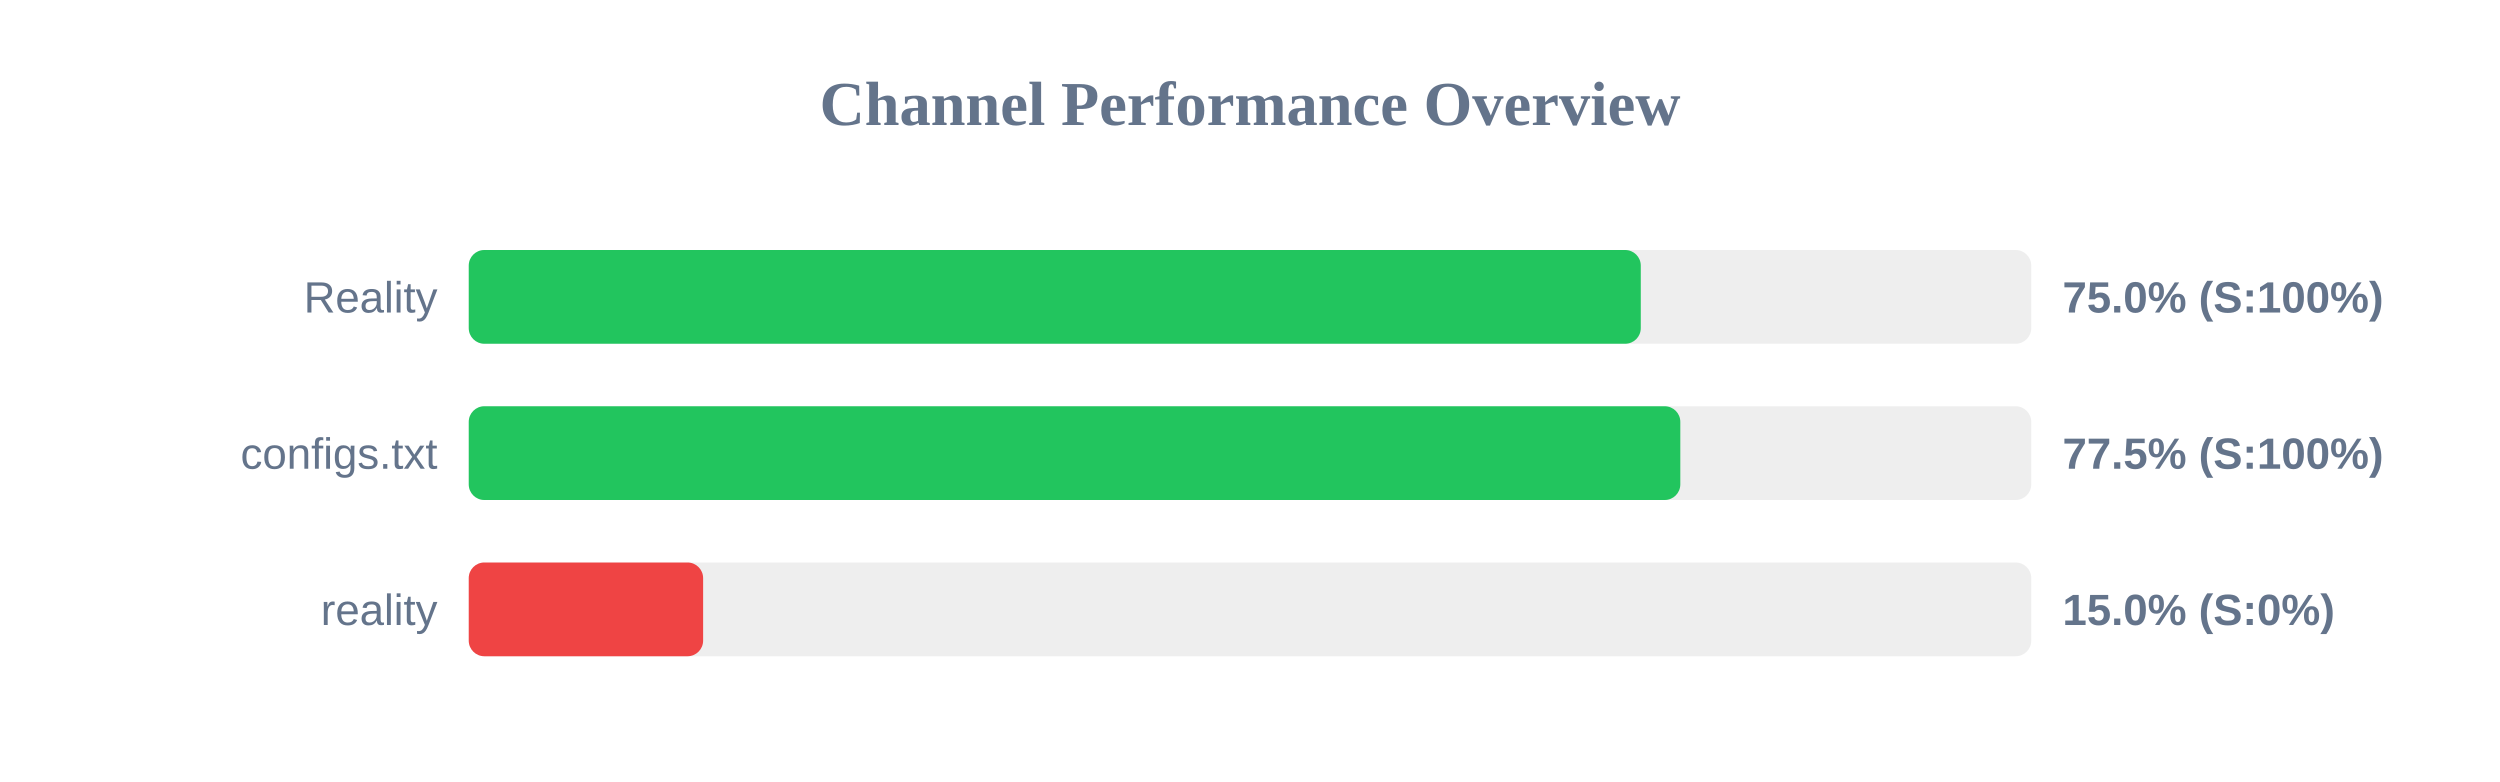
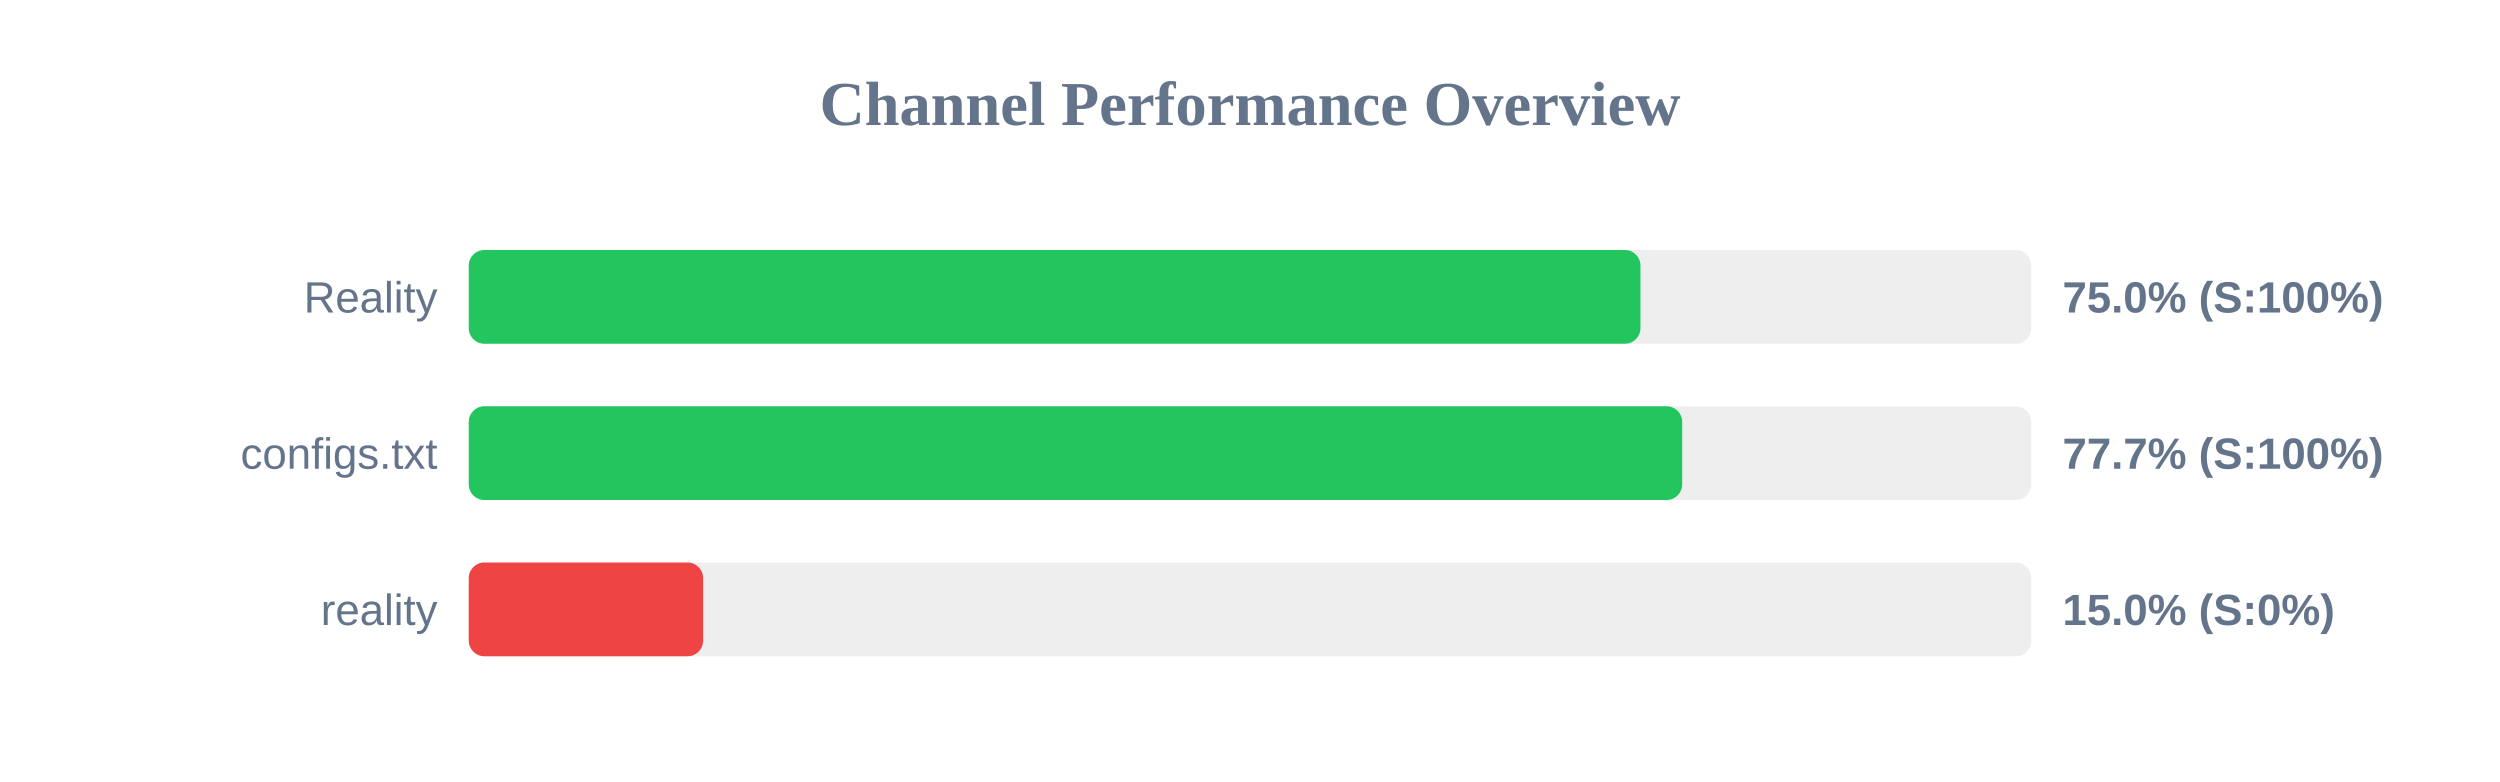
<svg xmlns="http://www.w3.org/2000/svg" width="800" height="250" version="1.1">
  <style>
        .row { font: 14px Arial; fill: #64748b; }
        .score { font: bold 14px Arial; fill: #64748b; }
    </style>
  <text x="400" y="40" text-anchor="middle" font-size="20px" font-weight="bold" fill="#64748b">Channel Performance Overview</text>
  <rect x="150" y="80" width="500" height="30" fill="#eee" rx="5" />
-   <rect x="150" y="80" width="375.05" height="30" fill="#22c55e" rx="5" />
+   <rect x="150" y="80" width="374.95" height="30" fill="#22c55e" rx="5" />
  <text x="140" y="100" text-anchor="end" class="row">Reality</text>
  <text x="660" y="100" text-anchor="start" class="score">75.0% (S:100%)</text>
  <rect x="150" y="130" width="500" height="30" fill="#eee" rx="5" />
-   <rect x="150" y="130" width="387.7" height="30" fill="#22c55e" rx="5" />
+   <rect x="150" y="130" width="388.3" height="30" fill="#22c55e" rx="5" />
  <text x="140" y="150" text-anchor="end" class="row">configs.txt</text>
-   <text x="660" y="150" text-anchor="start" class="score">77.5% (S:100%)</text>
+   <text x="660" y="150" text-anchor="start" class="score">77.7% (S:100%)</text>
  <rect x="150" y="180" width="500" height="30" fill="#eee" rx="5" />
  <rect x="150" y="180" width="75.0" height="30" fill="#ef4444" rx="5" />
  <text x="140" y="200" text-anchor="end" class="row">reality</text>
  <text x="660" y="200" text-anchor="start" class="score">15.0% (S:0%)</text>
</svg>
